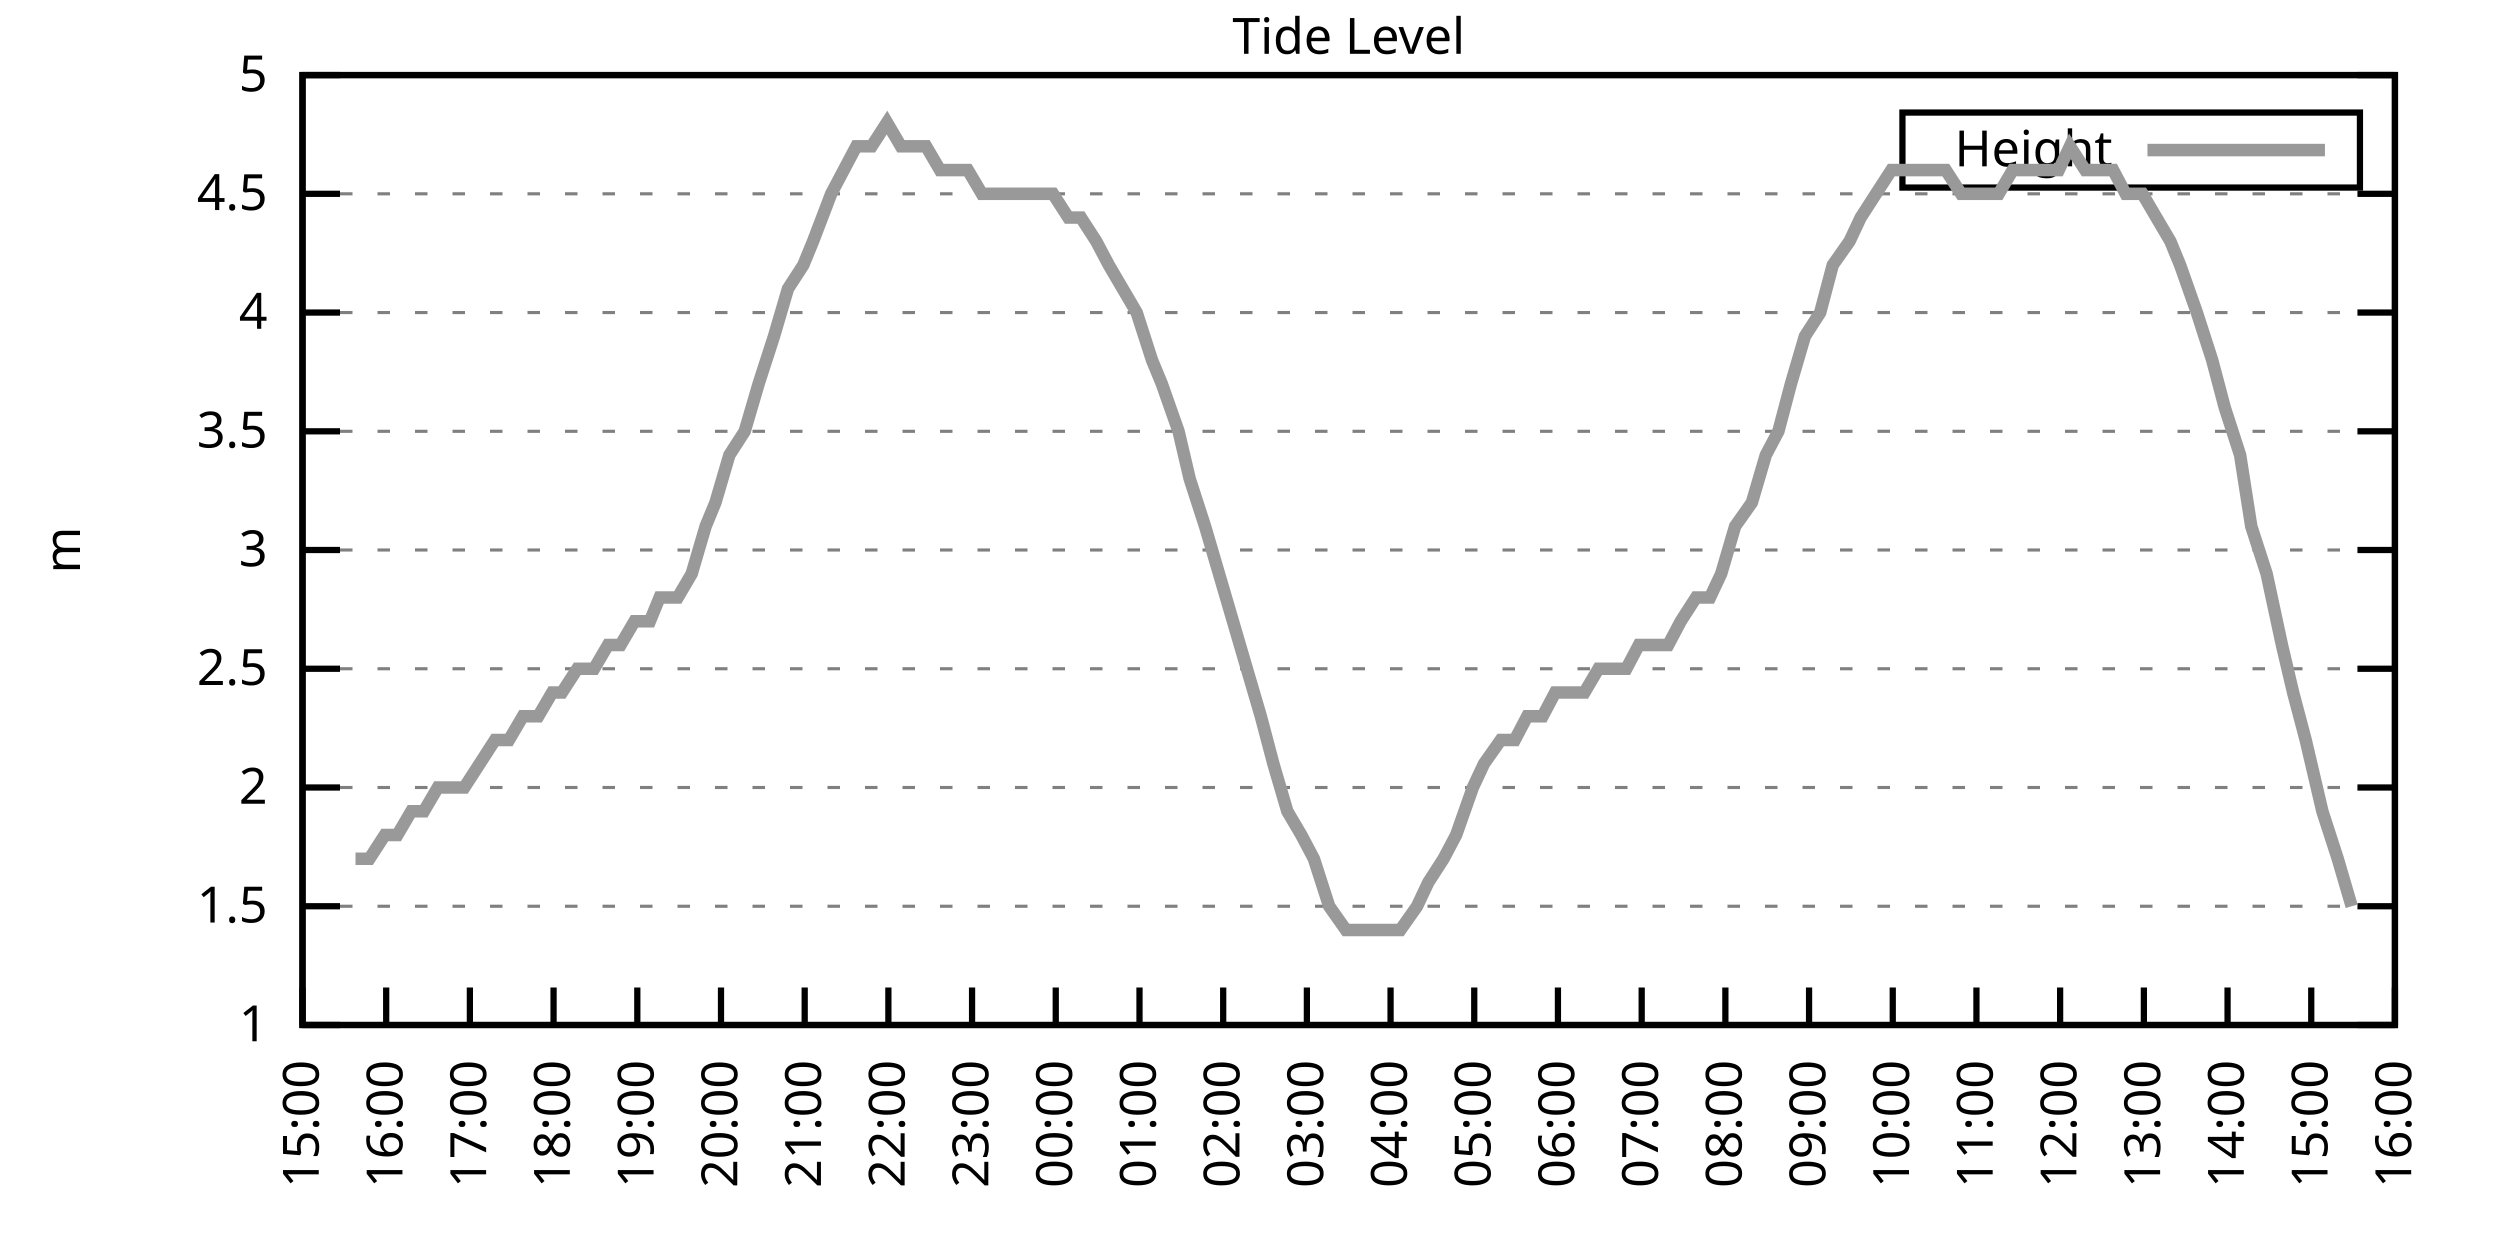
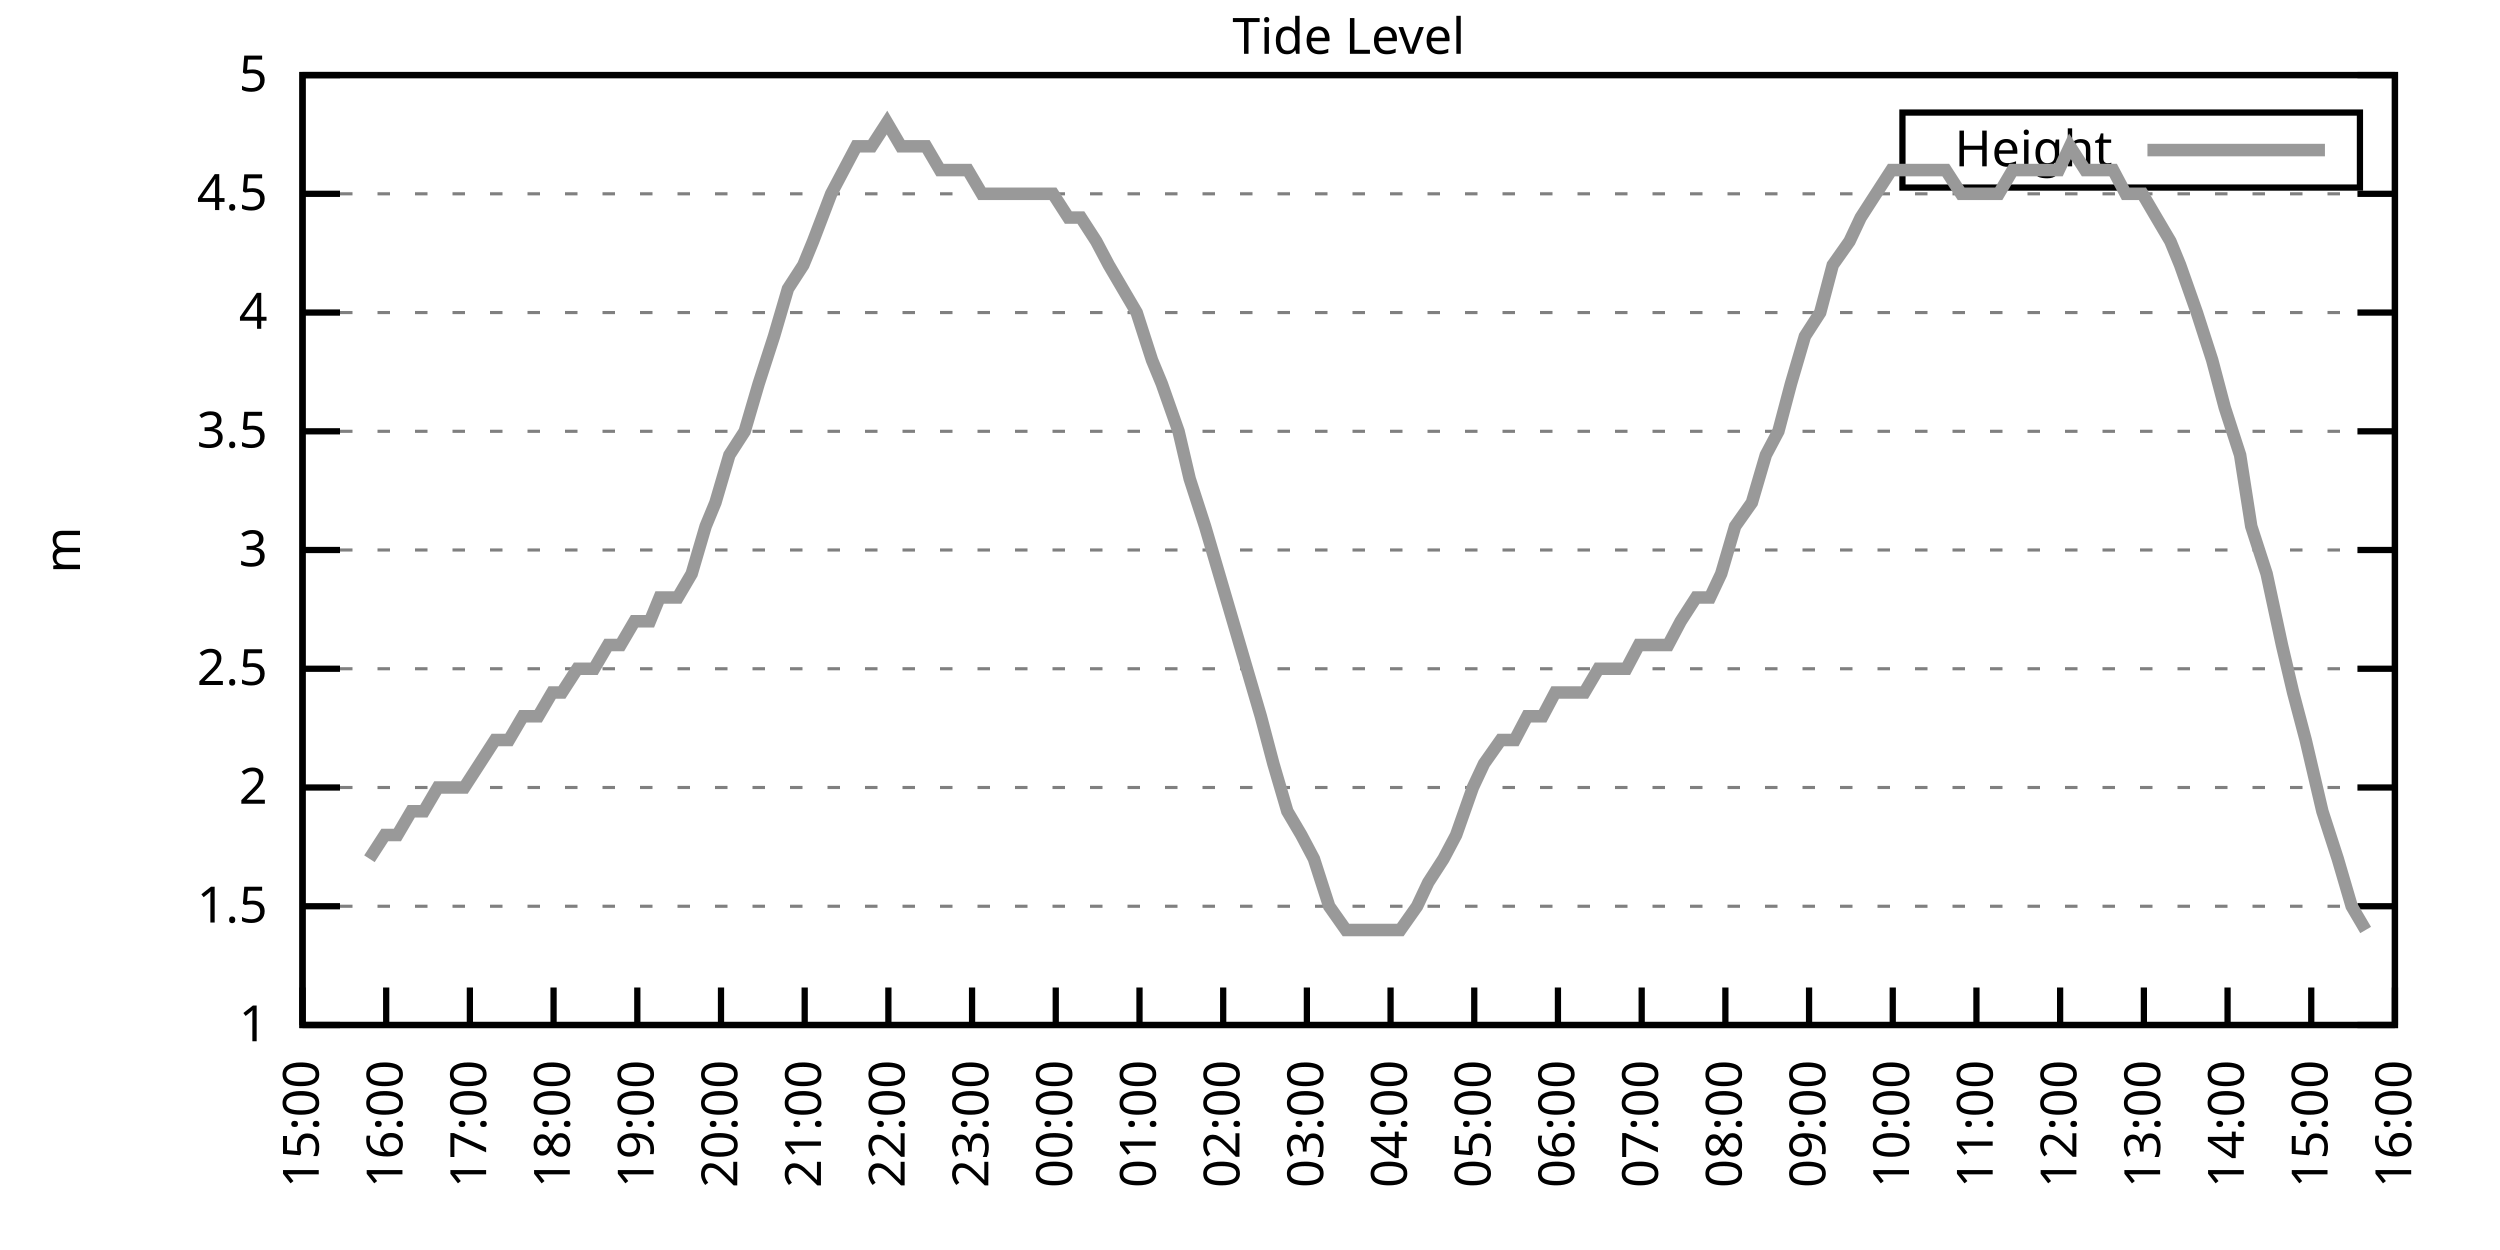
<svg xmlns="http://www.w3.org/2000/svg" xmlns:xlink="http://www.w3.org/1999/xlink" width="400" height="200" viewBox="0 0 400 200">
  <g id="gnuplot_canvas">
    <rect x="0" y="0" width="400" height="200" fill="none" />
    <defs>
      <circle id="gpDot" r="0.5" stroke-width="0.5" stroke="currentColor" />
      <path id="gpPt0" stroke-width="0.333" stroke="currentColor" d="M-1,0 h2 M0,-1 v2" />
      <path id="gpPt1" stroke-width="0.333" stroke="currentColor" d="M-1,-1 L1,1 M1,-1 L-1,1" />
      <path id="gpPt2" stroke-width="0.333" stroke="currentColor" d="M-1,0 L1,0 M0,-1 L0,1 M-1,-1 L1,1 M-1,1 L1,-1" />
      <rect id="gpPt3" stroke-width="0.333" stroke="currentColor" x="-1" y="-1" width="2" height="2" />
      <rect id="gpPt4" stroke-width="0.333" stroke="currentColor" fill="currentColor" x="-1" y="-1" width="2" height="2" />
      <circle id="gpPt5" stroke-width="0.333" stroke="currentColor" cx="0" cy="0" r="1" />
      <use xlink:href="#gpPt5" id="gpPt6" fill="currentColor" stroke="none" />
      <path id="gpPt7" stroke-width="0.333" stroke="currentColor" d="M0,-1.33 L-1.33,0.67 L1.33,0.67 z" />
      <use xlink:href="#gpPt7" id="gpPt8" fill="currentColor" stroke="none" />
      <use xlink:href="#gpPt7" id="gpPt9" stroke="currentColor" transform="rotate(180)" />
      <use xlink:href="#gpPt9" id="gpPt10" fill="currentColor" stroke="none" />
      <use xlink:href="#gpPt3" id="gpPt11" stroke="currentColor" transform="rotate(45)" />
      <use xlink:href="#gpPt11" id="gpPt12" fill="currentColor" stroke="none" />
      <path id="gpPt13" stroke-width="0.333" stroke="currentColor" d="M0,1.330 L1.265,0.411 L0.782,-1.067 L-0.782,-1.076 L-1.265,0.411 z" />
      <use xlink:href="#gpPt13" id="gpPt14" fill="currentColor" stroke="none" />
      <filter id="textbox" filterUnits="objectBoundingBox" x="0" y="0" height="1" width="1">
        <feFlood flood-color="white" flood-opacity="1" result="bgnd" />
        <feComposite in="SourceGraphic" in2="bgnd" operator="atop" />
      </filter>
      <filter id="greybox" filterUnits="objectBoundingBox" x="0" y="0" height="1" width="1">
        <feFlood flood-color="lightgrey" flood-opacity="1" result="grey" />
        <feComposite in="SourceGraphic" in2="grey" operator="atop" />
      </filter>
    </defs>
    <g fill="none" color="white" stroke="currentColor" stroke-width="1.00" stroke-linecap="butt" stroke-linejoin="miter">
</g>
    <g fill="none" color="black" stroke="currentColor" stroke-width="1.00" stroke-linecap="butt" stroke-linejoin="miter">
      <g stroke="none" shape-rendering="crispEdges">
        <polygon fill="rgb(255, 255, 255)" points="48.40,164.00 383.18,164.00 383.18,12.02 48.40,12.02 " />
      </g>
    </g>
    <g fill="none" color="black" stroke="currentColor" stroke-width="1.00" stroke-linecap="butt" stroke-linejoin="miter">
</g>
    <g fill="none" color="black" stroke="black" stroke-width="0.50" stroke-linecap="butt" stroke-linejoin="miter">
</g>
    <g fill="none" color="gray" stroke="currentColor" stroke-width="0.50" stroke-linecap="butt" stroke-linejoin="miter">
      <path stroke="gray" stroke-dasharray="2,4" class="gridline" d="M48.40,164.00 L383.19,164.00  " />
    </g>
    <g fill="none" color="gray" stroke="gray" stroke-width="1.00" stroke-linecap="butt" stroke-linejoin="miter">
</g>
    <g fill="none" color="black" stroke="currentColor" stroke-width="1.00" stroke-linecap="butt" stroke-linejoin="miter">
      <path stroke="black" d="M48.40,164.00 L54.40,164.00 M383.19,164.00 L377.19,164.00  " />
      <g transform="translate(42.80,166.60)" stroke="none" fill="black" font-family="Sans" font-size="8.00" text-anchor="end">
        <text>
          <tspan font-family="Sans"> 1</tspan>
        </text>
      </g>
    </g>
    <g fill="none" color="black" stroke="currentColor" stroke-width="1.00" stroke-linecap="butt" stroke-linejoin="miter">
</g>
    <g fill="none" color="black" stroke="black" stroke-width="0.50" stroke-linecap="butt" stroke-linejoin="miter">
</g>
    <g fill="none" color="gray" stroke="currentColor" stroke-width="0.50" stroke-linecap="butt" stroke-linejoin="miter">
      <path stroke="gray" stroke-dasharray="2,4" class="gridline" d="M48.40,145.00 L383.19,145.00  " />
    </g>
    <g fill="none" color="gray" stroke="gray" stroke-width="1.00" stroke-linecap="butt" stroke-linejoin="miter">
</g>
    <g fill="none" color="black" stroke="currentColor" stroke-width="1.00" stroke-linecap="butt" stroke-linejoin="miter">
      <path stroke="black" d="M48.40,145.00 L54.40,145.00 M383.19,145.00 L377.19,145.00  " />
      <g transform="translate(42.80,147.60)" stroke="none" fill="black" font-family="Sans" font-size="8.00" text-anchor="end">
        <text>
          <tspan font-family="Sans"> 1.5</tspan>
        </text>
      </g>
    </g>
    <g fill="none" color="black" stroke="currentColor" stroke-width="1.00" stroke-linecap="butt" stroke-linejoin="miter">
</g>
    <g fill="none" color="black" stroke="black" stroke-width="0.50" stroke-linecap="butt" stroke-linejoin="miter">
</g>
    <g fill="none" color="gray" stroke="currentColor" stroke-width="0.50" stroke-linecap="butt" stroke-linejoin="miter">
      <path stroke="gray" stroke-dasharray="2,4" class="gridline" d="M48.40,126.00 L383.19,126.00  " />
    </g>
    <g fill="none" color="gray" stroke="gray" stroke-width="1.00" stroke-linecap="butt" stroke-linejoin="miter">
</g>
    <g fill="none" color="black" stroke="currentColor" stroke-width="1.00" stroke-linecap="butt" stroke-linejoin="miter">
      <path stroke="black" d="M48.40,126.00 L54.40,126.00 M383.19,126.00 L377.19,126.00  " />
      <g transform="translate(42.80,128.60)" stroke="none" fill="black" font-family="Sans" font-size="8.00" text-anchor="end">
        <text>
          <tspan font-family="Sans"> 2</tspan>
        </text>
      </g>
    </g>
    <g fill="none" color="black" stroke="currentColor" stroke-width="1.00" stroke-linecap="butt" stroke-linejoin="miter">
</g>
    <g fill="none" color="black" stroke="black" stroke-width="0.50" stroke-linecap="butt" stroke-linejoin="miter">
</g>
    <g fill="none" color="gray" stroke="currentColor" stroke-width="0.50" stroke-linecap="butt" stroke-linejoin="miter">
      <path stroke="gray" stroke-dasharray="2,4" class="gridline" d="M48.40,107.00 L383.19,107.00  " />
    </g>
    <g fill="none" color="gray" stroke="gray" stroke-width="1.00" stroke-linecap="butt" stroke-linejoin="miter">
</g>
    <g fill="none" color="black" stroke="currentColor" stroke-width="1.00" stroke-linecap="butt" stroke-linejoin="miter">
      <path stroke="black" d="M48.40,107.00 L54.40,107.00 M383.19,107.00 L377.19,107.00  " />
      <g transform="translate(42.80,109.60)" stroke="none" fill="black" font-family="Sans" font-size="8.00" text-anchor="end">
        <text>
          <tspan font-family="Sans"> 2.5</tspan>
        </text>
      </g>
    </g>
    <g fill="none" color="black" stroke="currentColor" stroke-width="1.00" stroke-linecap="butt" stroke-linejoin="miter">
</g>
    <g fill="none" color="black" stroke="black" stroke-width="0.50" stroke-linecap="butt" stroke-linejoin="miter">
</g>
    <g fill="none" color="gray" stroke="currentColor" stroke-width="0.50" stroke-linecap="butt" stroke-linejoin="miter">
      <path stroke="gray" stroke-dasharray="2,4" class="gridline" d="M48.40,88.00 L383.19,88.00  " />
    </g>
    <g fill="none" color="gray" stroke="gray" stroke-width="1.00" stroke-linecap="butt" stroke-linejoin="miter">
</g>
    <g fill="none" color="black" stroke="currentColor" stroke-width="1.00" stroke-linecap="butt" stroke-linejoin="miter">
      <path stroke="black" d="M48.40,88.00 L54.40,88.00 M383.19,88.00 L377.19,88.00  " />
      <g transform="translate(42.80,90.60)" stroke="none" fill="black" font-family="Sans" font-size="8.00" text-anchor="end">
        <text>
          <tspan font-family="Sans"> 3</tspan>
        </text>
      </g>
    </g>
    <g fill="none" color="black" stroke="currentColor" stroke-width="1.00" stroke-linecap="butt" stroke-linejoin="miter">
</g>
    <g fill="none" color="black" stroke="black" stroke-width="0.50" stroke-linecap="butt" stroke-linejoin="miter">
</g>
    <g fill="none" color="gray" stroke="currentColor" stroke-width="0.50" stroke-linecap="butt" stroke-linejoin="miter">
      <path stroke="gray" stroke-dasharray="2,4" class="gridline" d="M48.40,69.01 L383.19,69.01  " />
    </g>
    <g fill="none" color="gray" stroke="gray" stroke-width="1.00" stroke-linecap="butt" stroke-linejoin="miter">
</g>
    <g fill="none" color="black" stroke="currentColor" stroke-width="1.00" stroke-linecap="butt" stroke-linejoin="miter">
      <path stroke="black" d="M48.40,69.01 L54.40,69.01 M383.19,69.01 L377.19,69.01  " />
      <g transform="translate(42.80,71.61)" stroke="none" fill="black" font-family="Sans" font-size="8.00" text-anchor="end">
        <text>
          <tspan font-family="Sans"> 3.5</tspan>
        </text>
      </g>
    </g>
    <g fill="none" color="black" stroke="currentColor" stroke-width="1.00" stroke-linecap="butt" stroke-linejoin="miter">
</g>
    <g fill="none" color="black" stroke="black" stroke-width="0.50" stroke-linecap="butt" stroke-linejoin="miter">
</g>
    <g fill="none" color="gray" stroke="currentColor" stroke-width="0.50" stroke-linecap="butt" stroke-linejoin="miter">
      <path stroke="gray" stroke-dasharray="2,4" class="gridline" d="M48.40,50.01 L383.19,50.01  " />
    </g>
    <g fill="none" color="gray" stroke="gray" stroke-width="1.00" stroke-linecap="butt" stroke-linejoin="miter">
</g>
    <g fill="none" color="black" stroke="currentColor" stroke-width="1.00" stroke-linecap="butt" stroke-linejoin="miter">
      <path stroke="black" d="M48.40,50.01 L54.40,50.01 M383.19,50.01 L377.19,50.01  " />
      <g transform="translate(42.80,52.61)" stroke="none" fill="black" font-family="Sans" font-size="8.00" text-anchor="end">
        <text>
          <tspan font-family="Sans"> 4</tspan>
        </text>
      </g>
    </g>
    <g fill="none" color="black" stroke="currentColor" stroke-width="1.00" stroke-linecap="butt" stroke-linejoin="miter">
</g>
    <g fill="none" color="black" stroke="black" stroke-width="0.50" stroke-linecap="butt" stroke-linejoin="miter">
</g>
    <g fill="none" color="gray" stroke="currentColor" stroke-width="0.50" stroke-linecap="butt" stroke-linejoin="miter">
      <path stroke="gray" stroke-dasharray="2,4" class="gridline" d="M48.40,31.01 L383.19,31.01  " />
    </g>
    <g fill="none" color="gray" stroke="gray" stroke-width="1.00" stroke-linecap="butt" stroke-linejoin="miter">
</g>
    <g fill="none" color="black" stroke="currentColor" stroke-width="1.00" stroke-linecap="butt" stroke-linejoin="miter">
      <path stroke="black" d="M48.40,31.01 L54.40,31.01 M383.19,31.01 L377.19,31.01  " />
      <g transform="translate(42.80,33.61)" stroke="none" fill="black" font-family="Sans" font-size="8.00" text-anchor="end">
        <text>
          <tspan font-family="Sans"> 4.5</tspan>
        </text>
      </g>
    </g>
    <g fill="none" color="black" stroke="currentColor" stroke-width="1.00" stroke-linecap="butt" stroke-linejoin="miter">
</g>
    <g fill="none" color="black" stroke="black" stroke-width="0.50" stroke-linecap="butt" stroke-linejoin="miter">
</g>
    <g fill="none" color="gray" stroke="currentColor" stroke-width="0.50" stroke-linecap="butt" stroke-linejoin="miter">
      <path stroke="gray" stroke-dasharray="2,4" class="gridline" d="M48.40,12.01 L383.19,12.01  " />
    </g>
    <g fill="none" color="gray" stroke="gray" stroke-width="1.00" stroke-linecap="butt" stroke-linejoin="miter">
</g>
    <g fill="none" color="black" stroke="currentColor" stroke-width="1.00" stroke-linecap="butt" stroke-linejoin="miter">
      <path stroke="black" d="M48.40,12.01 L54.40,12.01 M383.19,12.01 L377.19,12.01  " />
      <g transform="translate(42.80,14.61)" stroke="none" fill="black" font-family="Sans" font-size="8.00" text-anchor="end">
        <text>
          <tspan font-family="Sans"> 5</tspan>
        </text>
      </g>
    </g>
    <g fill="none" color="black" stroke="currentColor" stroke-width="1.00" stroke-linecap="butt" stroke-linejoin="miter">
      <path stroke="black" d="M48.40,164.00 L48.40,158.00  " />
      <g transform="translate(51.00,169.60) rotate(270.00)" stroke="none" fill="black" font-family="Sans" font-size="8.00" text-anchor="end">
        <text>
          <tspan font-family="Sans">15:00</tspan>
        </text>
      </g>
    </g>
    <g fill="none" color="black" stroke="currentColor" stroke-width="1.00" stroke-linecap="butt" stroke-linejoin="miter">
      <path stroke="black" d="M61.79,164.00 L61.79,158.00  " />
      <g transform="translate(64.39,169.60) rotate(270.00)" stroke="none" fill="black" font-family="Sans" font-size="8.00" text-anchor="end">
        <text>
          <tspan font-family="Sans">16:00</tspan>
        </text>
      </g>
    </g>
    <g fill="none" color="black" stroke="currentColor" stroke-width="1.00" stroke-linecap="butt" stroke-linejoin="miter">
      <path stroke="black" d="M75.18,164.00 L75.18,158.00  " />
      <g transform="translate(77.78,169.60) rotate(270.00)" stroke="none" fill="black" font-family="Sans" font-size="8.00" text-anchor="end">
        <text>
          <tspan font-family="Sans">17:00</tspan>
        </text>
      </g>
    </g>
    <g fill="none" color="black" stroke="currentColor" stroke-width="1.00" stroke-linecap="butt" stroke-linejoin="miter">
      <path stroke="black" d="M88.57,164.00 L88.57,158.00  " />
      <g transform="translate(91.17,169.60) rotate(270.00)" stroke="none" fill="black" font-family="Sans" font-size="8.00" text-anchor="end">
        <text>
          <tspan font-family="Sans">18:00</tspan>
        </text>
      </g>
    </g>
    <g fill="none" color="black" stroke="currentColor" stroke-width="1.00" stroke-linecap="butt" stroke-linejoin="miter">
      <path stroke="black" d="M101.97,164.00 L101.97,158.00  " />
      <g transform="translate(104.57,169.60) rotate(270.00)" stroke="none" fill="black" font-family="Sans" font-size="8.00" text-anchor="end">
        <text>
          <tspan font-family="Sans">19:00</tspan>
        </text>
      </g>
    </g>
    <g fill="none" color="black" stroke="currentColor" stroke-width="1.00" stroke-linecap="butt" stroke-linejoin="miter">
      <path stroke="black" d="M115.36,164.00 L115.36,158.00  " />
      <g transform="translate(117.96,169.60) rotate(270.00)" stroke="none" fill="black" font-family="Sans" font-size="8.00" text-anchor="end">
        <text>
          <tspan font-family="Sans">20:00</tspan>
        </text>
      </g>
    </g>
    <g fill="none" color="black" stroke="currentColor" stroke-width="1.00" stroke-linecap="butt" stroke-linejoin="miter">
      <path stroke="black" d="M128.75,164.00 L128.75,158.00  " />
      <g transform="translate(131.35,169.60) rotate(270.00)" stroke="none" fill="black" font-family="Sans" font-size="8.00" text-anchor="end">
        <text>
          <tspan font-family="Sans">21:00</tspan>
        </text>
      </g>
    </g>
    <g fill="none" color="black" stroke="currentColor" stroke-width="1.00" stroke-linecap="butt" stroke-linejoin="miter">
      <path stroke="black" d="M142.14,164.00 L142.14,158.00  " />
      <g transform="translate(144.74,169.60) rotate(270.00)" stroke="none" fill="black" font-family="Sans" font-size="8.00" text-anchor="end">
        <text>
          <tspan font-family="Sans">22:00</tspan>
        </text>
      </g>
    </g>
    <g fill="none" color="black" stroke="currentColor" stroke-width="1.00" stroke-linecap="butt" stroke-linejoin="miter">
      <path stroke="black" d="M155.53,164.00 L155.53,158.00  " />
      <g transform="translate(158.13,169.60) rotate(270.00)" stroke="none" fill="black" font-family="Sans" font-size="8.00" text-anchor="end">
        <text>
          <tspan font-family="Sans">23:00</tspan>
        </text>
      </g>
    </g>
    <g fill="none" color="black" stroke="currentColor" stroke-width="1.00" stroke-linecap="butt" stroke-linejoin="miter">
      <path stroke="black" d="M168.92,164.00 L168.92,158.00  " />
      <g transform="translate(171.52,169.60) rotate(270.00)" stroke="none" fill="black" font-family="Sans" font-size="8.00" text-anchor="end">
        <text>
          <tspan font-family="Sans">00:00</tspan>
        </text>
      </g>
    </g>
    <g fill="none" color="black" stroke="currentColor" stroke-width="1.00" stroke-linecap="butt" stroke-linejoin="miter">
      <path stroke="black" d="M182.32,164.00 L182.32,158.00  " />
      <g transform="translate(184.92,169.60) rotate(270.00)" stroke="none" fill="black" font-family="Sans" font-size="8.00" text-anchor="end">
        <text>
          <tspan font-family="Sans">01:00</tspan>
        </text>
      </g>
    </g>
    <g fill="none" color="black" stroke="currentColor" stroke-width="1.00" stroke-linecap="butt" stroke-linejoin="miter">
      <path stroke="black" d="M195.71,164.00 L195.71,158.00  " />
      <g transform="translate(198.31,169.60) rotate(270.00)" stroke="none" fill="black" font-family="Sans" font-size="8.00" text-anchor="end">
        <text>
          <tspan font-family="Sans">02:00</tspan>
        </text>
      </g>
    </g>
    <g fill="none" color="black" stroke="currentColor" stroke-width="1.00" stroke-linecap="butt" stroke-linejoin="miter">
      <path stroke="black" d="M209.10,164.00 L209.10,158.00  " />
      <g transform="translate(211.70,169.60) rotate(270.00)" stroke="none" fill="black" font-family="Sans" font-size="8.00" text-anchor="end">
        <text>
          <tspan font-family="Sans">03:00</tspan>
        </text>
      </g>
    </g>
    <g fill="none" color="black" stroke="currentColor" stroke-width="1.00" stroke-linecap="butt" stroke-linejoin="miter">
      <path stroke="black" d="M222.49,164.00 L222.49,158.00  " />
      <g transform="translate(225.09,169.60) rotate(270.00)" stroke="none" fill="black" font-family="Sans" font-size="8.00" text-anchor="end">
        <text>
          <tspan font-family="Sans">04:00</tspan>
        </text>
      </g>
    </g>
    <g fill="none" color="black" stroke="currentColor" stroke-width="1.00" stroke-linecap="butt" stroke-linejoin="miter">
      <path stroke="black" d="M235.88,164.00 L235.88,158.00  " />
      <g transform="translate(238.48,169.60) rotate(270.00)" stroke="none" fill="black" font-family="Sans" font-size="8.00" text-anchor="end">
        <text>
          <tspan font-family="Sans">05:00</tspan>
        </text>
      </g>
    </g>
    <g fill="none" color="black" stroke="currentColor" stroke-width="1.00" stroke-linecap="butt" stroke-linejoin="miter">
      <path stroke="black" d="M249.27,164.00 L249.27,158.00  " />
      <g transform="translate(251.87,169.60) rotate(270.00)" stroke="none" fill="black" font-family="Sans" font-size="8.00" text-anchor="end">
        <text>
          <tspan font-family="Sans">06:00</tspan>
        </text>
      </g>
    </g>
    <g fill="none" color="black" stroke="currentColor" stroke-width="1.00" stroke-linecap="butt" stroke-linejoin="miter">
      <path stroke="black" d="M262.67,164.00 L262.67,158.00  " />
      <g transform="translate(265.27,169.60) rotate(270.00)" stroke="none" fill="black" font-family="Sans" font-size="8.00" text-anchor="end">
        <text>
          <tspan font-family="Sans">07:00</tspan>
        </text>
      </g>
    </g>
    <g fill="none" color="black" stroke="currentColor" stroke-width="1.00" stroke-linecap="butt" stroke-linejoin="miter">
      <path stroke="black" d="M276.06,164.00 L276.06,158.00  " />
      <g transform="translate(278.66,169.60) rotate(270.00)" stroke="none" fill="black" font-family="Sans" font-size="8.00" text-anchor="end">
        <text>
          <tspan font-family="Sans">08:00</tspan>
        </text>
      </g>
    </g>
    <g fill="none" color="black" stroke="currentColor" stroke-width="1.00" stroke-linecap="butt" stroke-linejoin="miter">
      <path stroke="black" d="M289.45,164.00 L289.45,158.00  " />
      <g transform="translate(292.05,169.60) rotate(270.00)" stroke="none" fill="black" font-family="Sans" font-size="8.00" text-anchor="end">
        <text>
          <tspan font-family="Sans">09:00</tspan>
        </text>
      </g>
    </g>
    <g fill="none" color="black" stroke="currentColor" stroke-width="1.00" stroke-linecap="butt" stroke-linejoin="miter">
      <path stroke="black" d="M302.84,164.00 L302.84,158.00  " />
      <g transform="translate(305.44,169.60) rotate(270.00)" stroke="none" fill="black" font-family="Sans" font-size="8.00" text-anchor="end">
        <text>
          <tspan font-family="Sans">10:00</tspan>
        </text>
      </g>
    </g>
    <g fill="none" color="black" stroke="currentColor" stroke-width="1.00" stroke-linecap="butt" stroke-linejoin="miter">
      <path stroke="black" d="M316.23,164.00 L316.23,158.00  " />
      <g transform="translate(318.83,169.60) rotate(270.00)" stroke="none" fill="black" font-family="Sans" font-size="8.00" text-anchor="end">
        <text>
          <tspan font-family="Sans">11:00</tspan>
        </text>
      </g>
    </g>
    <g fill="none" color="black" stroke="currentColor" stroke-width="1.00" stroke-linecap="butt" stroke-linejoin="miter">
      <path stroke="black" d="M329.62,164.00 L329.62,158.00  " />
      <g transform="translate(332.22,169.60) rotate(270.00)" stroke="none" fill="black" font-family="Sans" font-size="8.00" text-anchor="end">
        <text>
          <tspan font-family="Sans">12:00</tspan>
        </text>
      </g>
    </g>
    <g fill="none" color="black" stroke="currentColor" stroke-width="1.00" stroke-linecap="butt" stroke-linejoin="miter">
      <path stroke="black" d="M343.02,164.00 L343.02,158.00  " />
      <g transform="translate(345.62,169.60) rotate(270.00)" stroke="none" fill="black" font-family="Sans" font-size="8.00" text-anchor="end">
        <text>
          <tspan font-family="Sans">13:00</tspan>
        </text>
      </g>
    </g>
    <g fill="none" color="black" stroke="currentColor" stroke-width="1.00" stroke-linecap="butt" stroke-linejoin="miter">
      <path stroke="black" d="M356.41,164.00 L356.41,158.00  " />
      <g transform="translate(359.01,169.60) rotate(270.00)" stroke="none" fill="black" font-family="Sans" font-size="8.00" text-anchor="end">
        <text>
          <tspan font-family="Sans">14:00</tspan>
        </text>
      </g>
    </g>
    <g fill="none" color="black" stroke="currentColor" stroke-width="1.00" stroke-linecap="butt" stroke-linejoin="miter">
      <path stroke="black" d="M369.80,164.00 L369.80,158.00  " />
      <g transform="translate(372.40,169.60) rotate(270.00)" stroke="none" fill="black" font-family="Sans" font-size="8.00" text-anchor="end">
        <text>
          <tspan font-family="Sans">15:00</tspan>
        </text>
      </g>
    </g>
    <g fill="none" color="black" stroke="currentColor" stroke-width="1.00" stroke-linecap="butt" stroke-linejoin="miter">
      <path stroke="black" d="M383.19,164.00 L383.19,158.00  " />
      <g transform="translate(385.79,169.60) rotate(270.00)" stroke="none" fill="black" font-family="Sans" font-size="8.00" text-anchor="end">
        <text>
          <tspan font-family="Sans">16:00</tspan>
        </text>
      </g>
    </g>
    <g fill="none" color="black" stroke="currentColor" stroke-width="1.00" stroke-linecap="butt" stroke-linejoin="miter">
</g>
    <g fill="none" color="black" stroke="currentColor" stroke-width="1.00" stroke-linecap="butt" stroke-linejoin="miter">
      <path stroke="black" d="M48.40,12.01 L48.40,164.00 L383.19,164.00 L383.19,12.01 L48.40,12.01 Z  " />
    </g>
    <g fill="none" color="black" stroke="currentColor" stroke-width="1.00" stroke-linecap="butt" stroke-linejoin="miter">
</g>
    <g fill="none" color="black" stroke="currentColor" stroke-width="1.00" stroke-linecap="butt" stroke-linejoin="miter">
      <path stroke="black" d="M304.39,30.01 L304.39,18.01 L377.59,18.01 L377.59,30.01 L304.39,30.01 Z  " />
    </g>
    <g id="Tide_level_plot_1">
      <g fill="none" color="white" stroke="black" stroke-width="2.00" stroke-linecap="butt" stroke-linejoin="miter">
</g>
      <g fill="none" color="black" stroke="currentColor" stroke-width="2.00" stroke-linecap="butt" stroke-linejoin="miter">
        <g transform="translate(337.99,26.61)" stroke="none" fill="black" font-family="Sans" font-size="8.00" text-anchor="end">
          <text>
            <tspan font-family="Sans">Height</tspan>
          </text>
        </g>
      </g>
      <g fill="none" color="black" stroke="currentColor" stroke-width="2.00" stroke-linecap="butt" stroke-linejoin="miter">
-         <path stroke="rgb(153, 153, 153)" d="M343.59,24.01 L371.99,24.01 M56.88,137.40 L59.11,137.40 L61.57,133.60 L63.58,133.60 L65.81,129.80 L67.82,129.80   L70.05,126.00 L72.50,126.00 L74.29,126.00 L76.75,122.20 L79.20,118.40 L81.43,118.40 L83.66,114.60 L86.12,114.60   L88.35,110.80 L89.91,110.80 L92.37,107.00 L95.05,107.00 L97.28,103.20 L99.29,103.20 L101.52,99.40 L103.98,99.40   L105.54,95.60 L108.44,95.60 L110.67,91.80 L112.90,84.21 L114.47,80.41 L116.70,72.81 L119.15,69.01 L121.38,61.41   L123.84,53.81 L126.07,46.21 L128.53,42.41 L130.09,38.61 L132.99,31.01 L135.00,27.21 L137.01,23.41 L139.46,23.41   L141.92,19.61 L144.15,23.41 L145.71,23.41 L148.17,23.41 L150.40,27.21 L153.08,27.21 L154.86,27.21 L157.10,31.01   L159.55,31.01 L161.56,31.01 L163.57,31.01 L166.02,31.01 L168.48,31.01 L170.93,34.81 L172.94,34.81 L175.40,38.61   L177.41,42.41 L179.64,46.21 L181.87,50.01 L184.32,57.61 L185.89,61.41 L188.57,69.01 L190.35,76.61 L192.81,84.21   L195.04,91.80 L197.27,99.40 L199.50,107.00 L201.73,114.60 L203.74,122.20 L205.97,129.80 L208.21,133.60 L210.22,137.40   L212.67,145.00 L215.35,148.80 L217.80,148.80 L220.04,148.80 L222.04,148.80 L224.05,148.80 L226.73,145.00 L228.52,141.20   L230.97,137.40 L232.98,133.60 L235.66,126.00 L237.44,122.20 L240.12,118.40 L242.36,118.40 L244.36,114.60 L246.82,114.60   L248.83,110.80 L250.84,110.80 L253.51,110.80 L255.75,107.00 L257.76,107.00 L260.21,107.00 L262.22,103.20 L264.45,103.20   L266.91,103.20 L268.92,99.40 L271.37,95.60 L273.60,95.60 L275.39,91.80 L277.62,84.21 L280.30,80.41 L282.53,72.81   L284.54,69.01 L286.55,61.41 L288.78,53.81 L291.23,50.01 L293.24,42.41 L295.92,38.61 L297.71,34.81 L300.16,31.01   L302.62,27.21 L304.40,27.21 L306.86,27.21 L309.31,27.21 L311.32,27.21 L313.78,31.01 L315.34,31.01 L318.24,31.01   L319.80,31.01 L322.04,27.21 L324.94,27.21 L327.17,27.21 L329.40,27.21 L331.19,23.41 L333.64,27.21 L335.87,27.21   L338.10,27.21 L340.11,31.01 L342.79,31.01 L345.02,34.81 L347.26,38.61 L348.82,42.41 L351.50,50.01 L353.95,57.61   L355.96,65.21 L358.42,72.81 L360.20,84.21 L362.66,91.80 L365.11,103.20 L366.90,110.80 L368.91,118.40 L371.58,129.80   L374.04,137.40 L376.27,145.00  " />
+         <path stroke="rgb(153, 153, 153)" d="M343.59,24.01 L371.99,24.01 M59.11,137.40 L61.57,133.60 L63.58,133.60 L65.81,129.80 L67.82,129.80 L70.05,126.00   L72.50,126.00 L74.29,126.00 L76.75,122.20 L79.20,118.40 L81.43,118.40 L83.66,114.60 L86.12,114.60 L88.35,110.80   L89.91,110.80 L92.37,107.00 L95.05,107.00 L97.28,103.20 L99.29,103.20 L101.52,99.40 L103.98,99.40 L105.54,95.60   L108.44,95.60 L110.67,91.80 L112.90,84.21 L114.47,80.41 L116.70,72.81 L119.15,69.01 L121.38,61.41 L123.84,53.81   L126.07,46.21 L128.53,42.41 L130.09,38.61 L132.99,31.01 L135.00,27.21 L137.01,23.41 L139.46,23.41 L141.92,19.61   L144.15,23.41 L145.71,23.41 L148.17,23.41 L150.40,27.21 L153.08,27.21 L154.86,27.21 L157.10,31.01 L159.55,31.01   L161.56,31.01 L163.57,31.01 L166.02,31.01 L168.48,31.01 L170.93,34.81 L172.94,34.81 L175.40,38.61 L177.41,42.41   L179.64,46.21 L181.87,50.01 L184.32,57.61 L185.89,61.41 L188.57,69.01 L190.35,76.61 L192.81,84.21 L195.04,91.80   L197.27,99.40 L199.50,107.00 L201.73,114.60 L203.74,122.20 L205.97,129.80 L208.21,133.60 L210.22,137.40 L212.67,145.00   L215.35,148.80 L217.80,148.80 L220.04,148.80 L222.04,148.80 L224.05,148.80 L226.73,145.00 L228.52,141.20 L230.97,137.40   L232.98,133.60 L235.66,126.00 L237.44,122.20 L240.12,118.40 L242.36,118.40 L244.36,114.60 L246.82,114.60 L248.83,110.80   L250.84,110.80 L253.51,110.80 L255.75,107.00 L257.76,107.00 L260.21,107.00 L262.22,103.20 L264.45,103.20 L266.91,103.20   L268.92,99.40 L271.37,95.60 L273.60,95.60 L275.39,91.80 L277.62,84.21 L280.30,80.41 L282.53,72.81 L284.54,69.01   L286.55,61.41 L288.78,53.81 L291.23,50.01 L293.24,42.41 L295.92,38.61 L297.71,34.81 L300.16,31.01 L302.62,27.21   L304.40,27.21 L306.86,27.21 L309.31,27.21 L311.32,27.21 L313.78,31.01 L315.34,31.01 L318.24,31.01 L319.80,31.01   L322.04,27.21 L324.94,27.21 L327.17,27.21 L329.40,27.21 L331.19,23.41 L333.64,27.21 L335.87,27.21 L338.10,27.21   L340.11,31.01 L342.79,31.01 L345.02,34.81 L347.26,38.61 L348.82,42.41 L351.50,50.01 L353.95,57.61 L355.96,65.21   L358.42,72.81 L360.20,84.21 L362.66,91.80 L365.11,103.20 L366.90,110.80 L368.91,118.40 L371.58,129.80 L374.04,137.40   L376.27,145.00 L378.50,148.80  " />
      </g>
    </g>
    <g fill="none" color="black" stroke="currentColor" stroke-width="2.00" stroke-linecap="butt" stroke-linejoin="miter">
</g>
    <g fill="none" color="black" stroke="black" stroke-width="1.00" stroke-linecap="butt" stroke-linejoin="miter">
</g>
    <g fill="none" color="black" stroke="currentColor" stroke-width="1.00" stroke-linecap="butt" stroke-linejoin="miter">
      <path stroke="black" d="M48.40,12.01 L48.40,164.00 L383.19,164.00 L383.19,12.01 L48.40,12.01 Z  " />
      <g transform="translate(12.80,88.01) rotate(270.00)" stroke="none" fill="black" font-family="Sans" font-size="8.00" text-anchor="middle">
        <text>
          <tspan font-family="Sans">m</tspan>
        </text>
      </g>
    </g>
    <g fill="none" color="black" stroke="currentColor" stroke-width="1.00" stroke-linecap="butt" stroke-linejoin="miter">
</g>
    <g fill="none" color="black" stroke="currentColor" stroke-width="1.00" stroke-linecap="butt" stroke-linejoin="miter">
      <g transform="translate(215.79,8.61)" stroke="none" fill="black" font-family="Sans" font-size="8.00" text-anchor="middle">
        <text>
          <tspan font-family="Sans">Tide Level</tspan>
        </text>
      </g>
    </g>
    <g fill="none" color="black" stroke="currentColor" stroke-width="1.00" stroke-linecap="butt" stroke-linejoin="miter">
</g>
  </g>
</svg>
